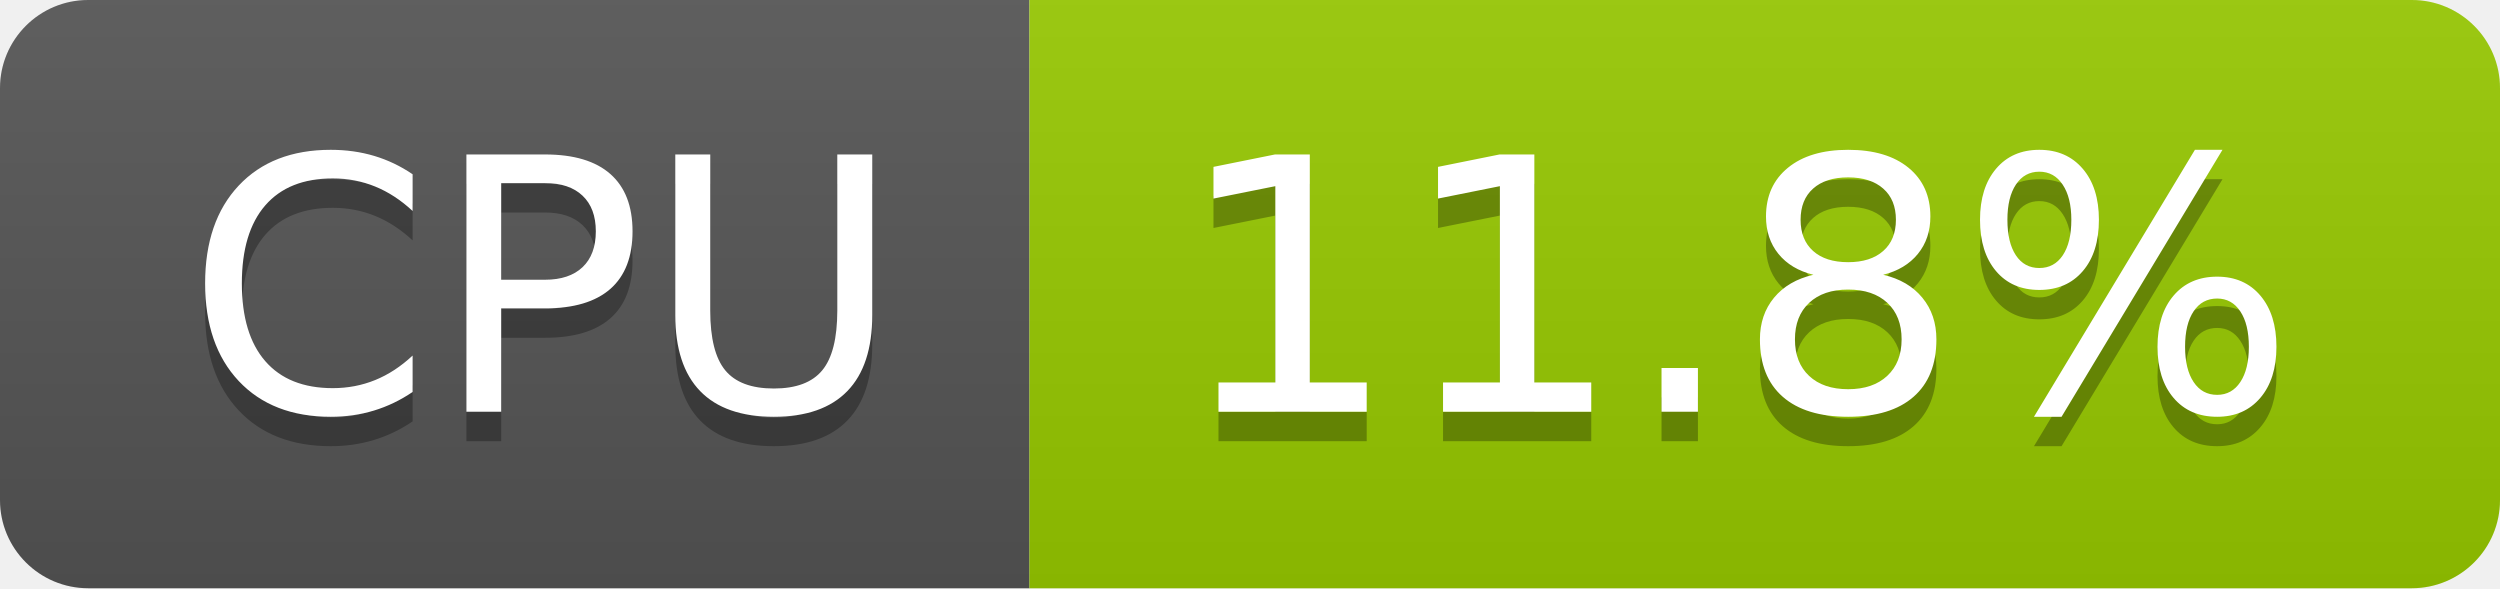
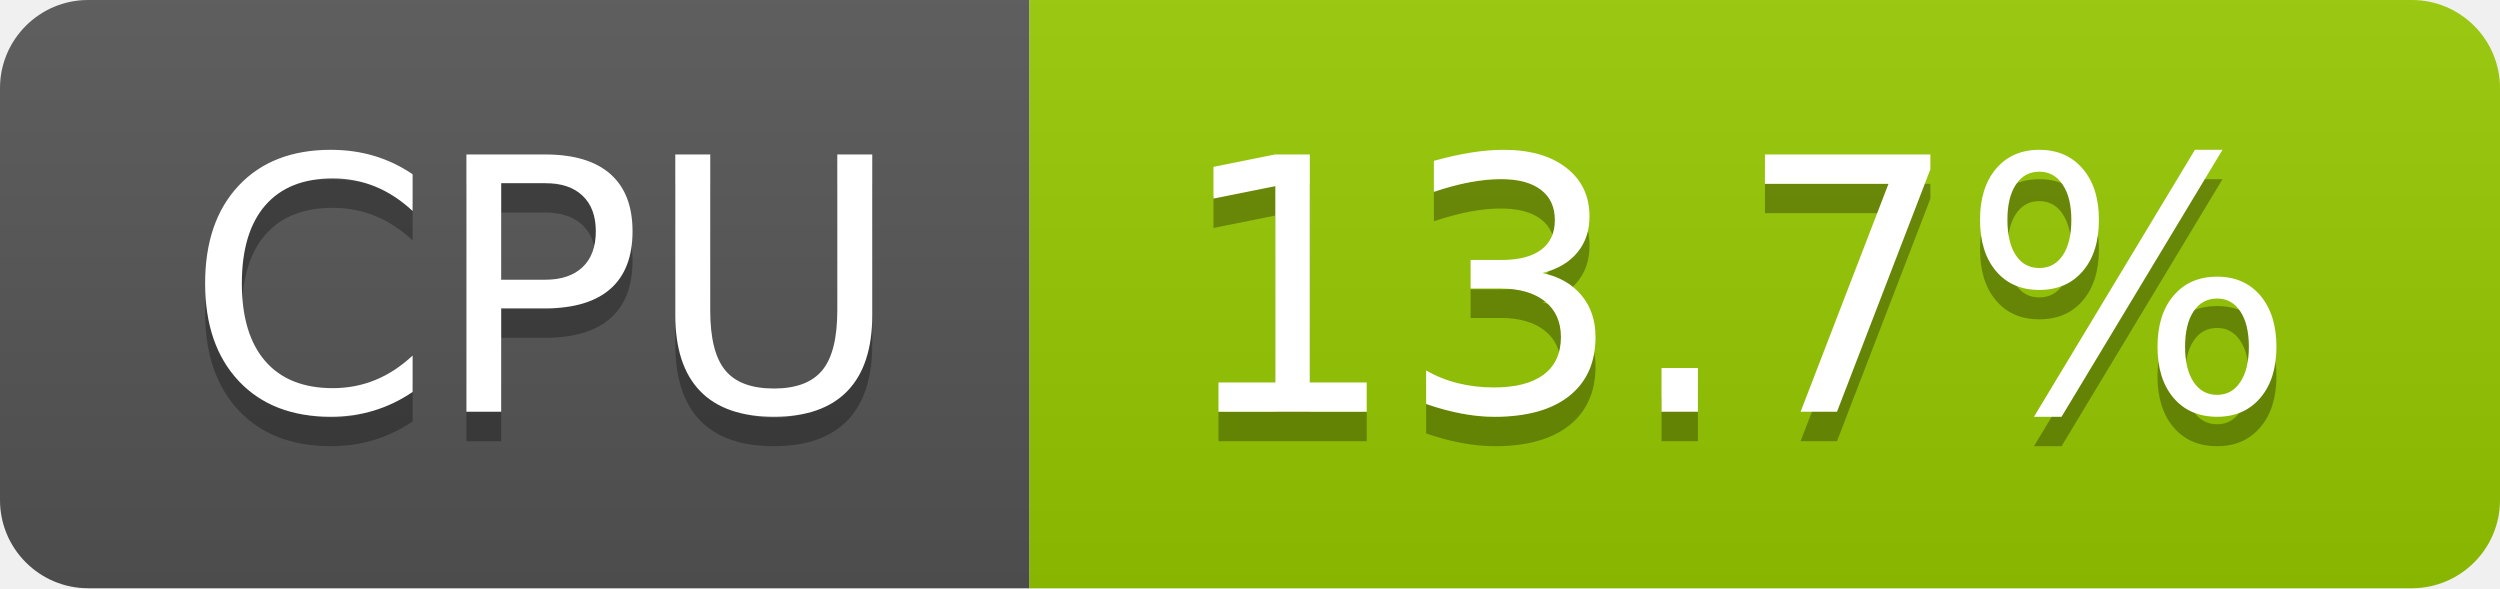
- <svg xmlns="http://www.w3.org/2000/svg" width="85" height="20" role="img" aria-label="CPU: 11.8%">
+ <svg xmlns="http://www.w3.org/2000/svg" width="85" height="20" role="img" aria-label="CPU: 13.7%">
  <linearGradient id="s" x2="0" y2="100%">
    <stop offset="0" stop-color="#bbb" stop-opacity=".1" />
    <stop offset="1" stop-opacity=".1" />
  </linearGradient>
  <clipPath id="r">
    <rect width="85" height="20" rx="3" fill="#fff" />
  </clipPath>
  <g clip-path="url(#r)">
    <rect width="35" height="20" fill="#555" />
    <rect x="35" width="50" height="20" fill="#97ca00" />
    <rect width="85" height="20" fill="url(#s)" />
  </g>
  <g fill="#fff" text-anchor="middle" font-family="Verdana,Geneva,DejaVu Sans,sans-serif" text-rendering="geometricPrecision" font-size="120">
    <text aria-hidden="true" x="185" y="150" fill="#010101" fill-opacity=".3" transform="scale(.1)" textLength="247">CPU</text>
    <text x="185" y="140" transform="scale(.1)" fill="#fff" textLength="247">CPU</text>
-     <text aria-hidden="true" x="590" y="150" fill="#010101" fill-opacity=".3" transform="scale(.1)" textLength="390">11.8%</text>
-     <text x="590" y="140" transform="scale(.1)" fill="#fff" textLength="390">11.8%</text>
+     <text aria-hidden="true" x="590" y="150" fill="#010101" fill-opacity=".3" transform="scale(.1)" textLength="390">13.7%</text>
+     <text x="590" y="140" transform="scale(.1)" fill="#fff" textLength="390">13.7%</text>
  </g>
</svg>
